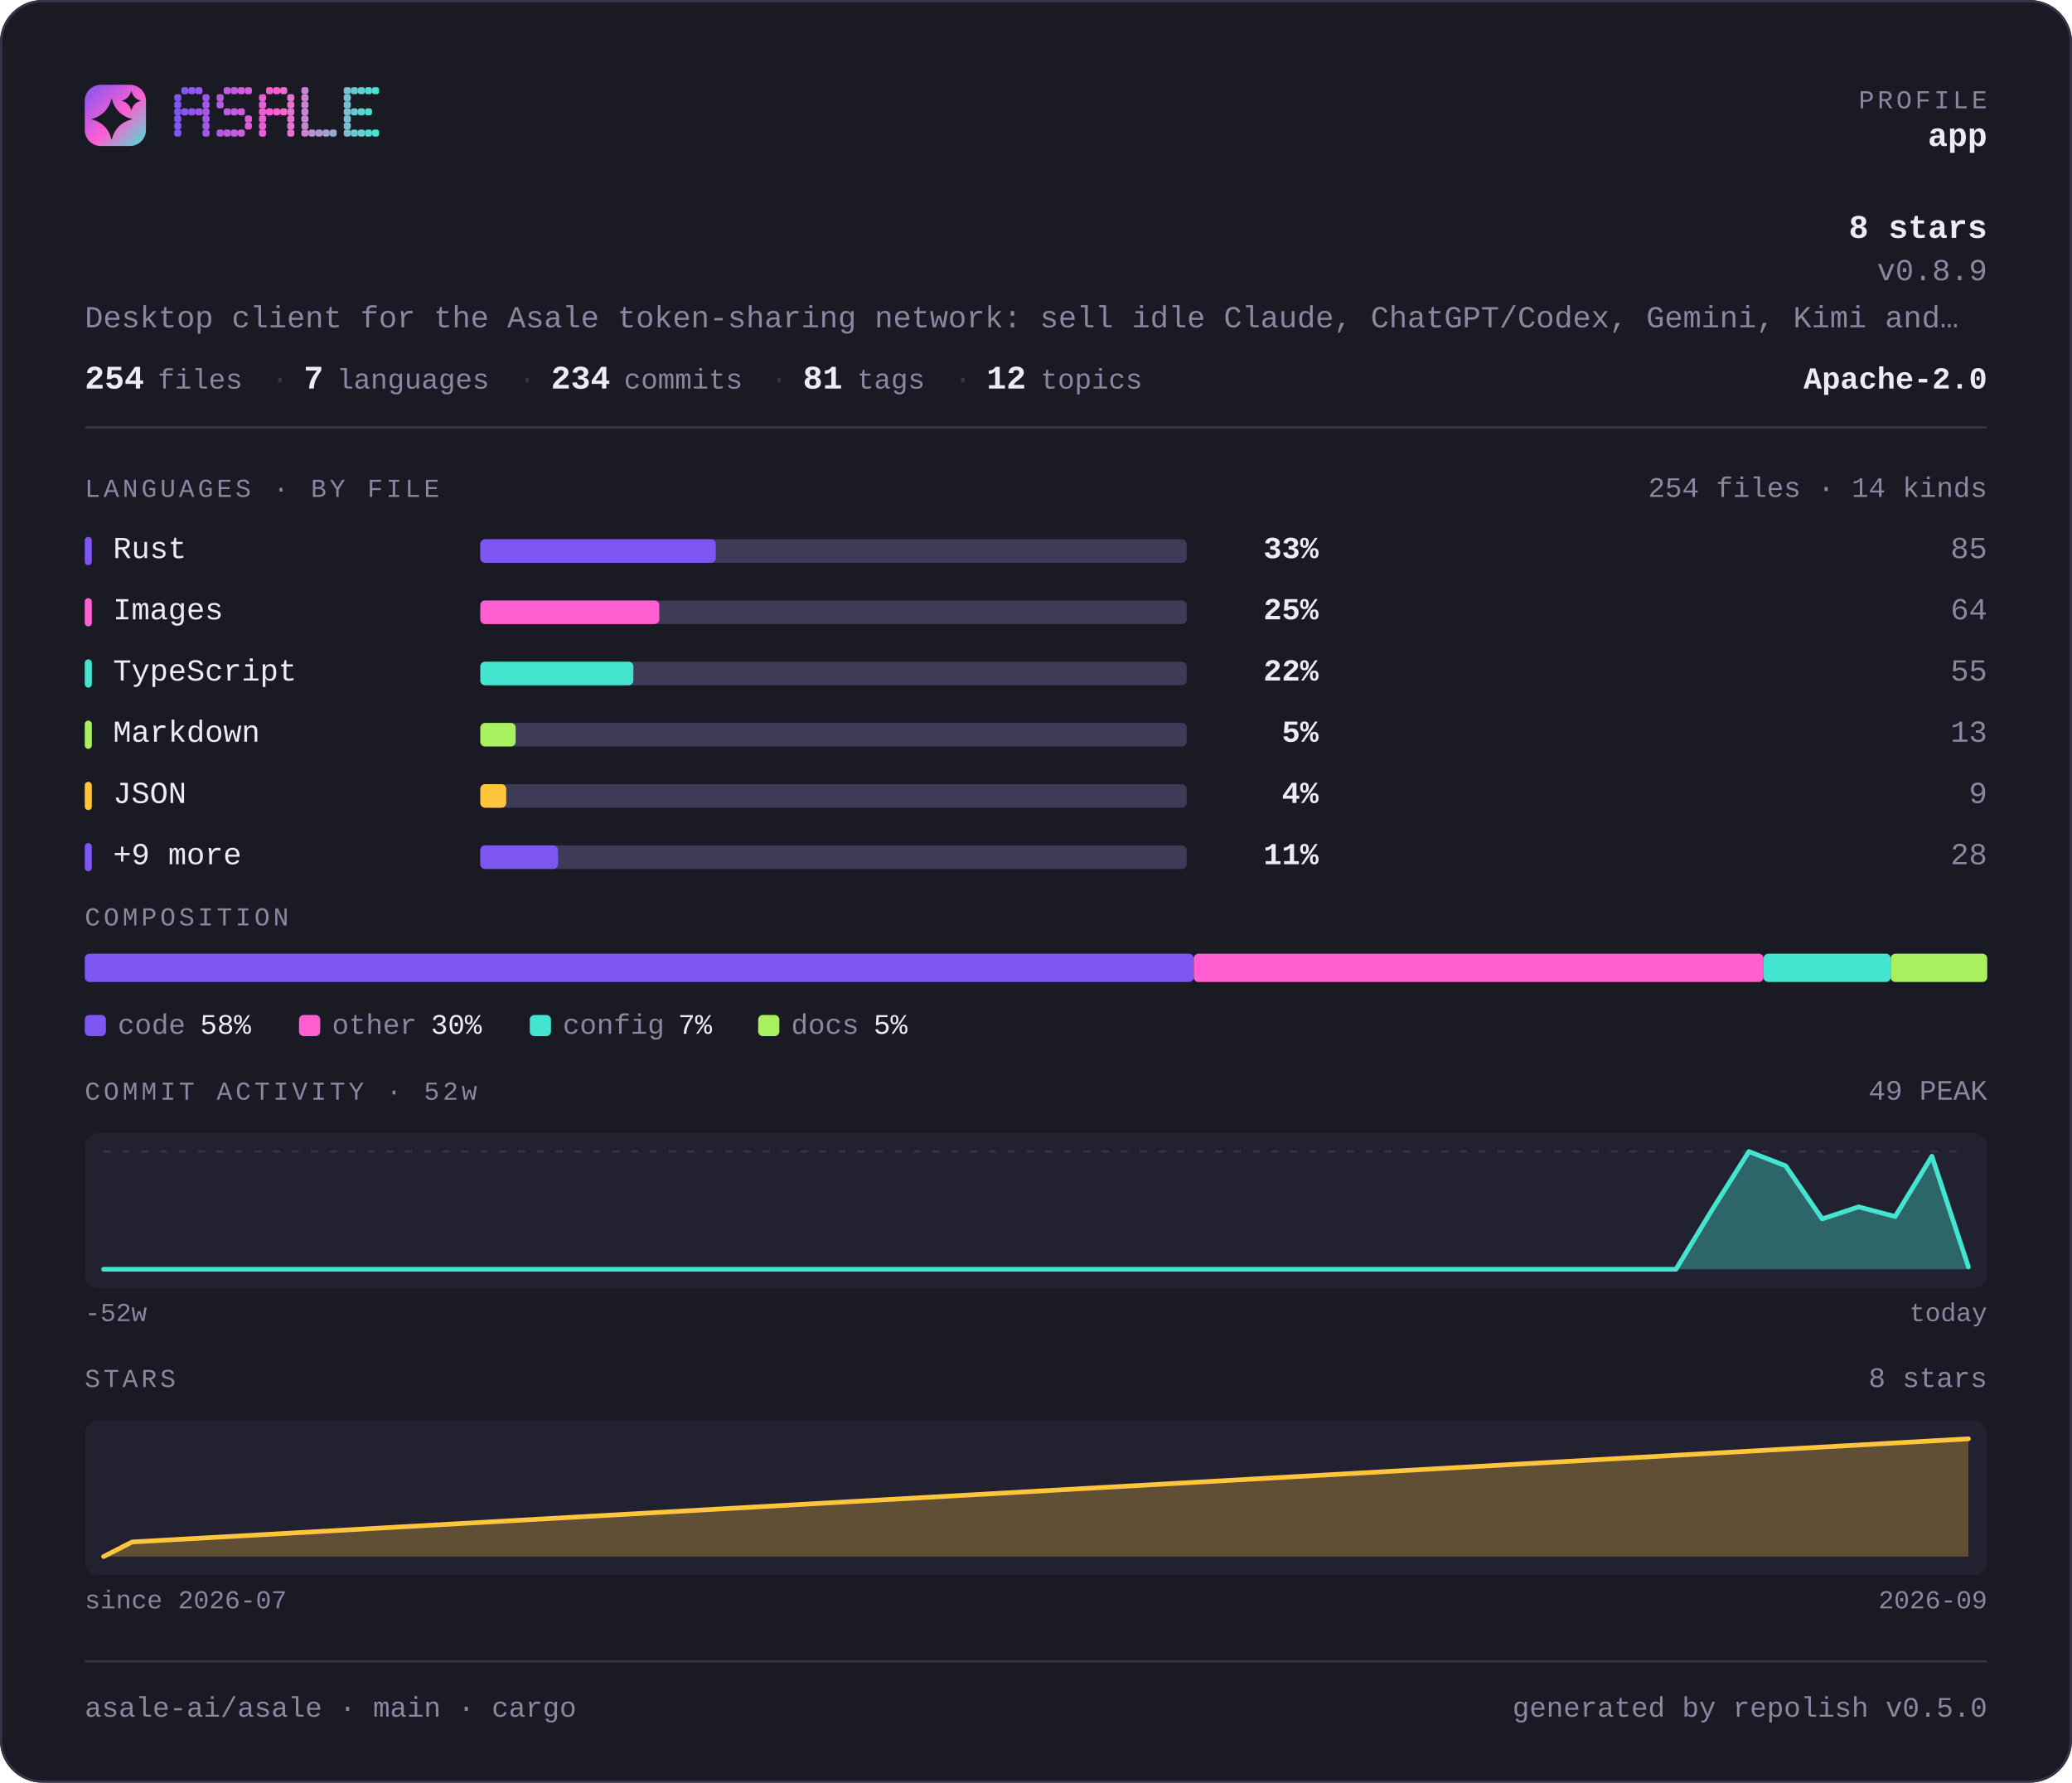
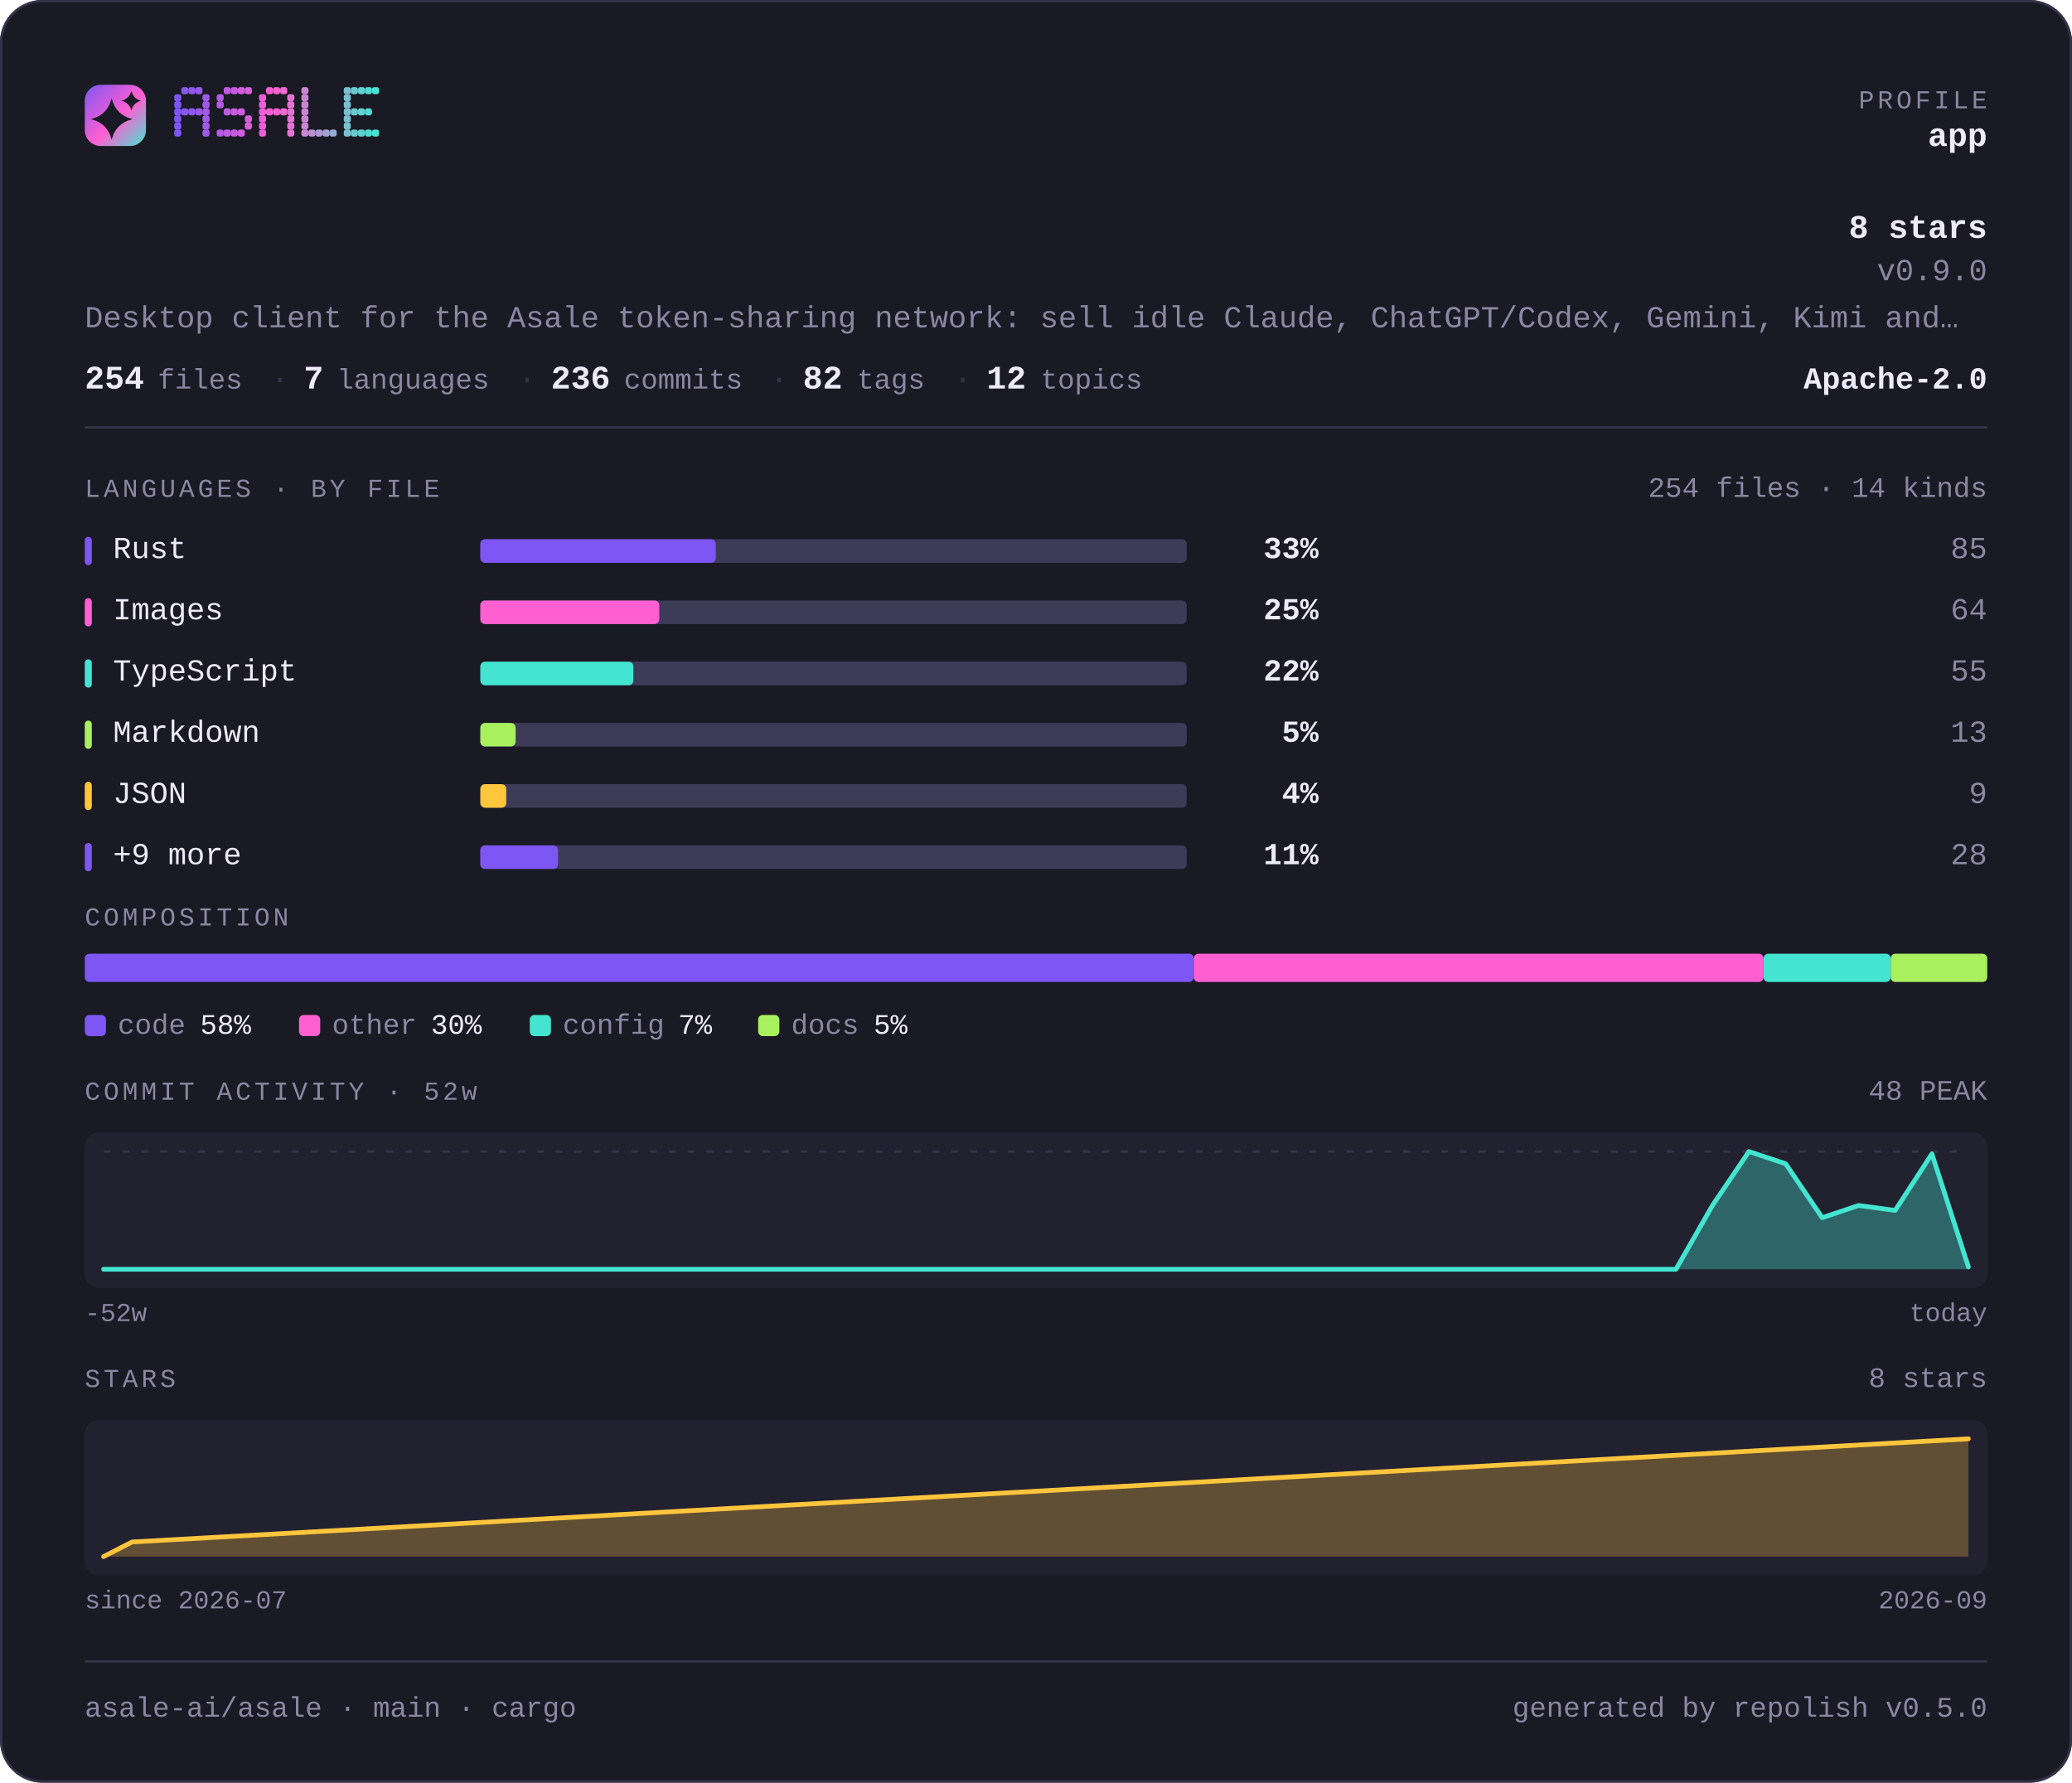
<svg xmlns="http://www.w3.org/2000/svg" width="880" height="757" viewBox="0 0 880 757" lang="en" role="img" aria-label="asale-ai/asale — repository overview">
  <defs>
    <linearGradient id="brand" x1="0" y1="0" x2="1" y2="1">
      <stop offset="0" stop-color="#7d56f4" />
      <stop offset="0.55" stop-color="#ff5fd1" />
      <stop offset="1" stop-color="#43e5d0" />
    </linearGradient>
  </defs>
  <style>
    .t { font-family: ui-monospace, SFMono-Regular, "SF Mono", Menlo, Consolas, "Liberation Mono", "Noto Sans Mono CJK SC", "Noto Sans Mono CJK JP", "Microsoft YaHei", "Hiragino Sans", "Yu Gothic", monospace; }
  </style>
  <rect x="0" y="0" width="880" height="757" rx="18.0" fill="#1a1a24" />
  <rect x="0.5" y="0.5" width="879" height="756" rx="17.5" fill="none" stroke="#35334a" />
  <rect x="36" y="36" width="26" height="26" rx="6.8" fill="url(#brand)" />
  <path d="M47.4 41.7Q49.2 48.8 56.3 50.6Q49.2 52.3 47.4 59.4Q45.7 52.3 38.6 50.6Q45.7 48.8 47.4 41.7Z" fill="#1a1a24" />
  <path d="M55.8 38.6Q56.6 41.9 59.9 42.8Q56.6 43.6 55.8 46.9Q54.9 43.6 51.6 42.8Q54.9 41.9 55.8 38.6Z" fill="#1a1a24" />
  <g fill="#7d56f4">
    <rect x="74" y="40" width="3" height="3" rx="1" />
    <rect x="74" y="43" width="3" height="3" rx="1" />
    <rect x="74" y="46" width="3" height="3" rx="1" />
    <rect x="74" y="49" width="3" height="3" rx="1" />
    <rect x="74" y="52" width="3" height="3" rx="1" />
    <rect x="74" y="55" width="3" height="3" rx="1" />
  </g>
  <g fill="#8657f2">
    <rect x="77" y="37" width="3" height="3" rx="1" />
    <rect x="77" y="46" width="3" height="3" rx="1" />
  </g>
  <g fill="#9057ef">
    <rect x="80" y="37" width="3" height="3" rx="1" />
    <rect x="80" y="46" width="3" height="3" rx="1" />
  </g>
  <g fill="#9958ed">
    <rect x="83" y="37" width="3" height="3" rx="1" />
    <rect x="83" y="46" width="3" height="3" rx="1" />
  </g>
  <g fill="#a259ea">
    <rect x="86" y="40" width="3" height="3" rx="1" />
    <rect x="86" y="43" width="3" height="3" rx="1" />
    <rect x="86" y="46" width="3" height="3" rx="1" />
    <rect x="86" y="49" width="3" height="3" rx="1" />
    <rect x="86" y="52" width="3" height="3" rx="1" />
    <rect x="86" y="55" width="3" height="3" rx="1" />
  </g>
  <g fill="#b55ae5">
    <rect x="92" y="40" width="3" height="3" rx="1" />
    <rect x="92" y="43" width="3" height="3" rx="1" />
    <rect x="92" y="55" width="3" height="3" rx="1" />
  </g>
  <g fill="#be5be3">
    <rect x="95" y="37" width="3" height="3" rx="1" />
    <rect x="95" y="46" width="3" height="3" rx="1" />
    <rect x="95" y="55" width="3" height="3" rx="1" />
  </g>
  <g fill="#c75be0">
    <rect x="98" y="37" width="3" height="3" rx="1" />
    <rect x="98" y="46" width="3" height="3" rx="1" />
    <rect x="98" y="55" width="3" height="3" rx="1" />
  </g>
  <g fill="#d15cde">
    <rect x="101" y="37" width="3" height="3" rx="1" />
    <rect x="101" y="46" width="3" height="3" rx="1" />
    <rect x="101" y="55" width="3" height="3" rx="1" />
  </g>
  <g fill="#da5cdb">
    <rect x="104" y="37" width="3" height="3" rx="1" />
    <rect x="104" y="49" width="3" height="3" rx="1" />
    <rect x="104" y="52" width="3" height="3" rx="1" />
  </g>
  <g fill="#ec5ed6">
    <rect x="110" y="40" width="3" height="3" rx="1" />
    <rect x="110" y="43" width="3" height="3" rx="1" />
    <rect x="110" y="46" width="3" height="3" rx="1" />
    <rect x="110" y="49" width="3" height="3" rx="1" />
    <rect x="110" y="52" width="3" height="3" rx="1" />
    <rect x="110" y="55" width="3" height="3" rx="1" />
  </g>
  <g fill="#f65ed4">
    <rect x="113" y="37" width="3" height="3" rx="1" />
    <rect x="113" y="46" width="3" height="3" rx="1" />
  </g>
  <g fill="#ff5fd1">
    <rect x="116" y="37" width="3" height="3" rx="1" />
    <rect x="116" y="46" width="3" height="3" rx="1" />
  </g>
  <g fill="#f269d1">
    <rect x="119" y="37" width="3" height="3" rx="1" />
    <rect x="119" y="46" width="3" height="3" rx="1" />
  </g>
  <g fill="#e472d1">
    <rect x="122" y="40" width="3" height="3" rx="1" />
    <rect x="122" y="43" width="3" height="3" rx="1" />
    <rect x="122" y="46" width="3" height="3" rx="1" />
    <rect x="122" y="49" width="3" height="3" rx="1" />
    <rect x="122" y="52" width="3" height="3" rx="1" />
    <rect x="122" y="55" width="3" height="3" rx="1" />
  </g>
  <g fill="#c985d1">
    <rect x="128" y="37" width="3" height="3" rx="1" />
    <rect x="128" y="40" width="3" height="3" rx="1" />
    <rect x="128" y="43" width="3" height="3" rx="1" />
    <rect x="128" y="46" width="3" height="3" rx="1" />
    <rect x="128" y="49" width="3" height="3" rx="1" />
    <rect x="128" y="52" width="3" height="3" rx="1" />
    <rect x="128" y="55" width="3" height="3" rx="1" />
  </g>
  <g fill="#bc8fd1">
    <rect x="131" y="55" width="3" height="3" rx="1" />
  </g>
  <g fill="#ae98d1">
    <rect x="134" y="55" width="3" height="3" rx="1" />
  </g>
  <g fill="#a1a2d1">
    <rect x="137" y="55" width="3" height="3" rx="1" />
  </g>
  <g fill="#94acd0">
    <rect x="140" y="55" width="3" height="3" rx="1" />
  </g>
  <g fill="#79bfd0">
    <rect x="146" y="37" width="3" height="3" rx="1" />
    <rect x="146" y="40" width="3" height="3" rx="1" />
    <rect x="146" y="43" width="3" height="3" rx="1" />
    <rect x="146" y="46" width="3" height="3" rx="1" />
    <rect x="146" y="49" width="3" height="3" rx="1" />
    <rect x="146" y="52" width="3" height="3" rx="1" />
    <rect x="146" y="55" width="3" height="3" rx="1" />
  </g>
  <g fill="#6bc8d0">
    <rect x="149" y="37" width="3" height="3" rx="1" />
    <rect x="149" y="46" width="3" height="3" rx="1" />
    <rect x="149" y="55" width="3" height="3" rx="1" />
  </g>
  <g fill="#5ed2d0">
    <rect x="152" y="37" width="3" height="3" rx="1" />
    <rect x="152" y="46" width="3" height="3" rx="1" />
    <rect x="152" y="55" width="3" height="3" rx="1" />
  </g>
  <g fill="#50dbd0">
    <rect x="155" y="37" width="3" height="3" rx="1" />
    <rect x="155" y="46" width="3" height="3" rx="1" />
    <rect x="155" y="55" width="3" height="3" rx="1" />
  </g>
  <g fill="#43e5d0">
    <rect x="158" y="37" width="3" height="3" rx="1" />
    <rect x="158" y="55" width="3" height="3" rx="1" />
  </g>
  <text class="t" x="844" y="46" font-size="11" fill="#8b87a3" text-anchor="end" letter-spacing="1.4">PROFILE</text>
  <text class="t" x="844" y="62" font-size="14" fill="#edebfa" text-anchor="end" font-weight="700">app</text>
  <text class="t" x="844" y="101" font-size="14" fill="#edebfa" text-anchor="end" font-weight="700">8 stars</text>
-   <text class="t" x="844" y="119" font-size="13" fill="#8b87a3" text-anchor="end">v0.8.9</text>
+   <text class="t" x="844" y="119" font-size="13" fill="#8b87a3" text-anchor="end">v0.9.0</text>
  <text class="t" x="36" y="139" font-size="13" fill="#8b87a3" text-anchor="start">Desktop client for the Asale token-sharing network: sell idle Claude, ChatGPT/Codex, Gemini, Kimi and…</text>
  <text class="t" x="36" y="165" font-size="14" fill="#edebfa" text-anchor="start" font-weight="700">254</text>
  <text class="t" x="67" y="165" font-size="12" fill="#8b87a3" text-anchor="start">files</text>
  <text class="t" x="115" y="165" font-size="13" fill="#35334a" text-anchor="start">·</text>
  <text class="t" x="129" y="165" font-size="14" fill="#edebfa" text-anchor="start" font-weight="700">7</text>
  <text class="t" x="143" y="165" font-size="12" fill="#8b87a3" text-anchor="start">languages</text>
  <text class="t" x="220" y="165" font-size="13" fill="#35334a" text-anchor="start">·</text>
-   <text class="t" x="234" y="165" font-size="14" fill="#edebfa" text-anchor="start" font-weight="700">234</text>
+   <text class="t" x="234" y="165" font-size="14" fill="#edebfa" text-anchor="start" font-weight="700">236</text>
  <text class="t" x="265" y="165" font-size="12" fill="#8b87a3" text-anchor="start">commits</text>
  <text class="t" x="327" y="165" font-size="13" fill="#35334a" text-anchor="start">·</text>
-   <text class="t" x="341" y="165" font-size="14" fill="#edebfa" text-anchor="start" font-weight="700">81</text>
+   <text class="t" x="341" y="165" font-size="14" fill="#edebfa" text-anchor="start" font-weight="700">82</text>
  <text class="t" x="364" y="165" font-size="12" fill="#8b87a3" text-anchor="start">tags</text>
  <text class="t" x="405" y="165" font-size="13" fill="#35334a" text-anchor="start">·</text>
  <text class="t" x="419" y="165" font-size="14" fill="#edebfa" text-anchor="start" font-weight="700">12</text>
  <text class="t" x="442" y="165" font-size="12" fill="#8b87a3" text-anchor="start">topics</text>
  <text class="t" x="844" y="165" font-size="13" fill="#edebfa" text-anchor="end" font-weight="700">Apache-2.0</text>
  <rect x="36" y="181" width="808" height="1" fill="#35334a" />
  <text class="t" x="36" y="211" font-size="11" fill="#8b87a3" text-anchor="start" letter-spacing="1.4">LANGUAGES · BY FILE</text>
  <text class="t" x="844" y="211" font-size="12" fill="#8b87a3" text-anchor="end">254 files · 14 kinds</text>
  <rect x="36" y="228" width="3" height="12" rx="1.5" fill="#7d56f4" />
  <text class="t" x="48" y="237" font-size="13" fill="#edebfa" text-anchor="start">Rust</text>
  <rect x="204" y="229" width="300" height="10" rx="2.0" fill="#3e3b58" />
  <rect x="204" y="229" width="100" height="10" rx="2.0" fill="#7d56f4" />
  <text class="t" x="560" y="237" font-size="13" fill="#edebfa" text-anchor="end" font-weight="700">33%</text>
  <text class="t" x="844" y="237" font-size="13" fill="#8b87a3" text-anchor="end">85</text>
  <rect x="36" y="254" width="3" height="12" rx="1.5" fill="#ff5fd1" />
  <text class="t" x="48" y="263" font-size="13" fill="#edebfa" text-anchor="start">Images</text>
  <rect x="204" y="255" width="300" height="10" rx="2.0" fill="#3e3b58" />
  <rect x="204" y="255" width="76" height="10" rx="2.0" fill="#ff5fd1" />
  <text class="t" x="560" y="263" font-size="13" fill="#edebfa" text-anchor="end" font-weight="700">25%</text>
  <text class="t" x="844" y="263" font-size="13" fill="#8b87a3" text-anchor="end">64</text>
  <rect x="36" y="280" width="3" height="12" rx="1.5" fill="#43e5d0" />
  <text class="t" x="48" y="289" font-size="13" fill="#edebfa" text-anchor="start">TypeScript</text>
  <rect x="204" y="281" width="300" height="10" rx="2.0" fill="#3e3b58" />
  <rect x="204" y="281" width="65" height="10" rx="2.0" fill="#43e5d0" />
  <text class="t" x="560" y="289" font-size="13" fill="#edebfa" text-anchor="end" font-weight="700">22%</text>
  <text class="t" x="844" y="289" font-size="13" fill="#8b87a3" text-anchor="end">55</text>
  <rect x="36" y="306" width="3" height="12" rx="1.5" fill="#a9f05f" />
  <text class="t" x="48" y="315" font-size="13" fill="#edebfa" text-anchor="start">Markdown</text>
  <rect x="204" y="307" width="300" height="10" rx="2.0" fill="#3e3b58" />
  <rect x="204" y="307" width="15" height="10" rx="2.0" fill="#a9f05f" />
  <text class="t" x="560" y="315" font-size="13" fill="#edebfa" text-anchor="end" font-weight="700">5%</text>
  <text class="t" x="844" y="315" font-size="13" fill="#8b87a3" text-anchor="end">13</text>
  <rect x="36" y="332" width="3" height="12" rx="1.5" fill="#ffc53d" />
  <text class="t" x="48" y="341" font-size="13" fill="#edebfa" text-anchor="start">JSON</text>
  <rect x="204" y="333" width="300" height="10" rx="2.0" fill="#3e3b58" />
  <rect x="204" y="333" width="11" height="10" rx="2.0" fill="#ffc53d" />
  <text class="t" x="560" y="341" font-size="13" fill="#edebfa" text-anchor="end" font-weight="700">4%</text>
  <text class="t" x="844" y="341" font-size="13" fill="#8b87a3" text-anchor="end">9</text>
  <rect x="36" y="358" width="3" height="12" rx="1.5" fill="#7d56f4" />
  <text class="t" x="48" y="367" font-size="13" fill="#edebfa" text-anchor="start">+9 more</text>
  <rect x="204" y="359" width="300" height="10" rx="2.0" fill="#3e3b58" />
  <rect x="204" y="359" width="33" height="10" rx="2.0" fill="#7d56f4" />
  <text class="t" x="560" y="367" font-size="13" fill="#edebfa" text-anchor="end" font-weight="700">11%</text>
  <text class="t" x="844" y="367" font-size="13" fill="#8b87a3" text-anchor="end">28</text>
  <text class="t" x="36" y="393" font-size="11" fill="#8b87a3" text-anchor="start" letter-spacing="1.4">COMPOSITION</text>
  <rect x="36" y="405" width="471" height="12" rx="2.0" fill="#7d56f4" />
  <rect x="507" y="405" width="242" height="12" rx="2.0" fill="#ff5fd1" />
  <rect x="749" y="405" width="54" height="12" rx="2.0" fill="#43e5d0" />
  <rect x="803" y="405" width="41" height="12" rx="2.0" fill="#a9f05f" />
  <rect x="36" y="431" width="9" height="9" rx="2.0" fill="#7d56f4" />
  <text class="t" x="50" y="439" font-size="12" fill="#8b87a3" text-anchor="start">code</text>
  <text class="t" x="85" y="439" font-size="12" fill="#edebfa" text-anchor="start">58%</text>
  <rect x="127" y="431" width="9" height="9" rx="2.0" fill="#ff5fd1" />
  <text class="t" x="141" y="439" font-size="12" fill="#8b87a3" text-anchor="start">other</text>
  <text class="t" x="183" y="439" font-size="12" fill="#edebfa" text-anchor="start">30%</text>
  <rect x="225" y="431" width="9" height="9" rx="2.0" fill="#43e5d0" />
  <text class="t" x="239" y="439" font-size="12" fill="#8b87a3" text-anchor="start">config</text>
  <text class="t" x="288" y="439" font-size="12" fill="#edebfa" text-anchor="start">7%</text>
  <rect x="322" y="431" width="9" height="9" rx="2.0" fill="#a9f05f" />
  <text class="t" x="336" y="439" font-size="12" fill="#8b87a3" text-anchor="start">docs</text>
  <text class="t" x="371" y="439" font-size="12" fill="#edebfa" text-anchor="start">5%</text>
  <text class="t" x="36" y="467" font-size="11" fill="#8b87a3" text-anchor="start" letter-spacing="1.4">COMMIT ACTIVITY · 52w</text>
-   <text class="t" x="844" y="467" font-size="12" fill="#8b87a3" text-anchor="end">49 PEAK</text>
+   <text class="t" x="844" y="467" font-size="12" fill="#8b87a3" text-anchor="end">48 PEAK</text>
  <rect x="36" y="481" width="808" height="66" rx="6.0" fill="#222130" />
  <line x1="44" y1="489" x2="836" y2="489" stroke="#35334a" stroke-width="1" stroke-dasharray="3 5" />
-   <path d="M44.0 539.0 L59.5 539.0 L75.1 539.0 L90.6 539.0 L106.1 539.0 L121.6 539.0 L137.2 539.0 L152.7 539.0 L168.2 539.0 L183.8 539.0 L199.3 539.0 L214.8 539.0 L230.4 539.0 L245.9 539.0 L261.4 539.0 L276.9 539.0 L292.5 539.0 L308.0 539.0 L323.5 539.0 L339.1 539.0 L354.6 539.0 L370.1 539.0 L385.6 539.0 L401.2 539.0 L416.7 539.0 L432.2 539.0 L447.8 539.0 L463.3 539.0 L478.8 539.0 L494.4 539.0 L509.9 539.0 L525.4 539.0 L540.9 539.0 L556.5 539.0 L572.0 539.0 L587.5 539.0 L603.1 539.0 L618.6 539.0 L634.1 539.0 L649.6 539.0 L665.2 539.0 L680.7 539.0 L696.2 539.0 L711.8 539.0 L727.3 513.5 L742.8 489.0 L758.4 495.1 L773.9 517.6 L789.4 512.5 L804.9 516.6 L820.5 491.0 L836.0 538.0 L836.0 539 L44 539 Z" fill="#43e5d0" fill-opacity="0.35" />
-   <path d="M44.0 539.0 L59.5 539.0 L75.1 539.0 L90.6 539.0 L106.1 539.0 L121.6 539.0 L137.2 539.0 L152.7 539.0 L168.2 539.0 L183.8 539.0 L199.3 539.0 L214.8 539.0 L230.4 539.0 L245.9 539.0 L261.4 539.0 L276.9 539.0 L292.5 539.0 L308.0 539.0 L323.5 539.0 L339.1 539.0 L354.6 539.0 L370.1 539.0 L385.6 539.0 L401.2 539.0 L416.7 539.0 L432.2 539.0 L447.8 539.0 L463.3 539.0 L478.8 539.0 L494.4 539.0 L509.9 539.0 L525.4 539.0 L540.9 539.0 L556.5 539.0 L572.0 539.0 L587.5 539.0 L603.1 539.0 L618.6 539.0 L634.1 539.0 L649.6 539.0 L665.2 539.0 L680.7 539.0 L696.2 539.0 L711.8 539.0 L727.3 513.5 L742.8 489.0 L758.4 495.1 L773.9 517.6 L789.4 512.5 L804.9 516.6 L820.5 491.0 L836.0 538.0" fill="none" stroke="#43e5d0" stroke-width="2" stroke-linejoin="round" stroke-linecap="round" />
+   <path d="M44.0 539.0 L59.5 539.0 L75.1 539.0 L90.6 539.0 L106.1 539.0 L121.6 539.0 L137.2 539.0 L152.7 539.0 L168.2 539.0 L183.8 539.0 L199.3 539.0 L214.8 539.0 L230.4 539.0 L245.9 539.0 L261.4 539.0 L276.9 539.0 L292.5 539.0 L308.0 539.0 L323.5 539.0 L339.1 539.0 L354.6 539.0 L370.1 539.0 L385.6 539.0 L401.2 539.0 L416.7 539.0 L432.2 539.0 L447.8 539.0 L463.3 539.0 L478.8 539.0 L494.4 539.0 L509.9 539.0 L525.4 539.0 L540.9 539.0 L556.5 539.0 L572.0 539.0 L587.5 539.0 L603.1 539.0 L618.6 539.0 L634.1 539.0 L649.6 539.0 L665.2 539.0 L680.7 539.0 L696.2 539.0 L711.8 539.0 L727.3 511.9 L742.8 489.0 L758.4 494.2 L773.9 517.1 L789.4 511.9 L804.9 514.0 L820.5 490.0 L836.0 538.0 L836.0 539 L44 539 Z" fill="#43e5d0" fill-opacity="0.35" />
+   <path d="M44.0 539.0 L59.5 539.0 L75.1 539.0 L90.6 539.0 L106.1 539.0 L121.6 539.0 L137.2 539.0 L152.7 539.0 L168.2 539.0 L183.8 539.0 L199.3 539.0 L214.8 539.0 L230.4 539.0 L245.9 539.0 L261.4 539.0 L276.9 539.0 L292.5 539.0 L308.0 539.0 L323.5 539.0 L339.1 539.0 L354.6 539.0 L370.1 539.0 L385.6 539.0 L401.2 539.0 L416.7 539.0 L432.2 539.0 L447.8 539.0 L463.3 539.0 L478.8 539.0 L494.4 539.0 L509.9 539.0 L525.4 539.0 L540.9 539.0 L556.5 539.0 L572.0 539.0 L587.5 539.0 L603.1 539.0 L618.6 539.0 L634.1 539.0 L649.6 539.0 L665.2 539.0 L680.7 539.0 L696.2 539.0 L711.8 539.0 L727.3 511.9 L742.8 489.0 L758.4 494.2 L773.9 517.1 L789.4 511.9 L804.9 514.0 L820.5 490.0 L836.0 538.0" fill="none" stroke="#43e5d0" stroke-width="2" stroke-linejoin="round" stroke-linecap="round" />
  <text class="t" x="36" y="561" font-size="11" fill="#8b87a3" text-anchor="start">-52w</text>
  <text class="t" x="844" y="561" font-size="11" fill="#8b87a3" text-anchor="end">today</text>
  <text class="t" x="36" y="589" font-size="11" fill="#8b87a3" text-anchor="start" letter-spacing="1.4">STARS</text>
  <text class="t" x="844" y="589" font-size="12" fill="#8b87a3" text-anchor="end">8 stars</text>
  <rect x="36" y="603" width="808" height="66" rx="6.0" fill="#222130" />
  <path d="M44.0 661.0 L56.1 654.8 L836.0 611.0 L836.0 661 L44.0 661 Z" fill="#ffc53d" fill-opacity="0.28" />
  <path d="M44.0 661.0 L56.1 654.8 L836.0 611.0" fill="none" stroke="#ffc53d" stroke-width="2" stroke-linejoin="round" stroke-linecap="round" />
  <text class="t" x="36" y="683" font-size="11" fill="#8b87a3" text-anchor="start">since 2026-07</text>
  <text class="t" x="844" y="683" font-size="11" fill="#8b87a3" text-anchor="end">2026-09</text>
  <rect x="36" y="705" width="808" height="1" fill="#35334a" />
  <text class="t" x="36" y="729" font-size="12" fill="#8b87a3" text-anchor="start">asale-ai/asale · main · cargo</text>
  <text class="t" x="844" y="729" font-size="12" fill="#8b87a3" text-anchor="end">generated by repolish v0.5.0</text>
</svg>
